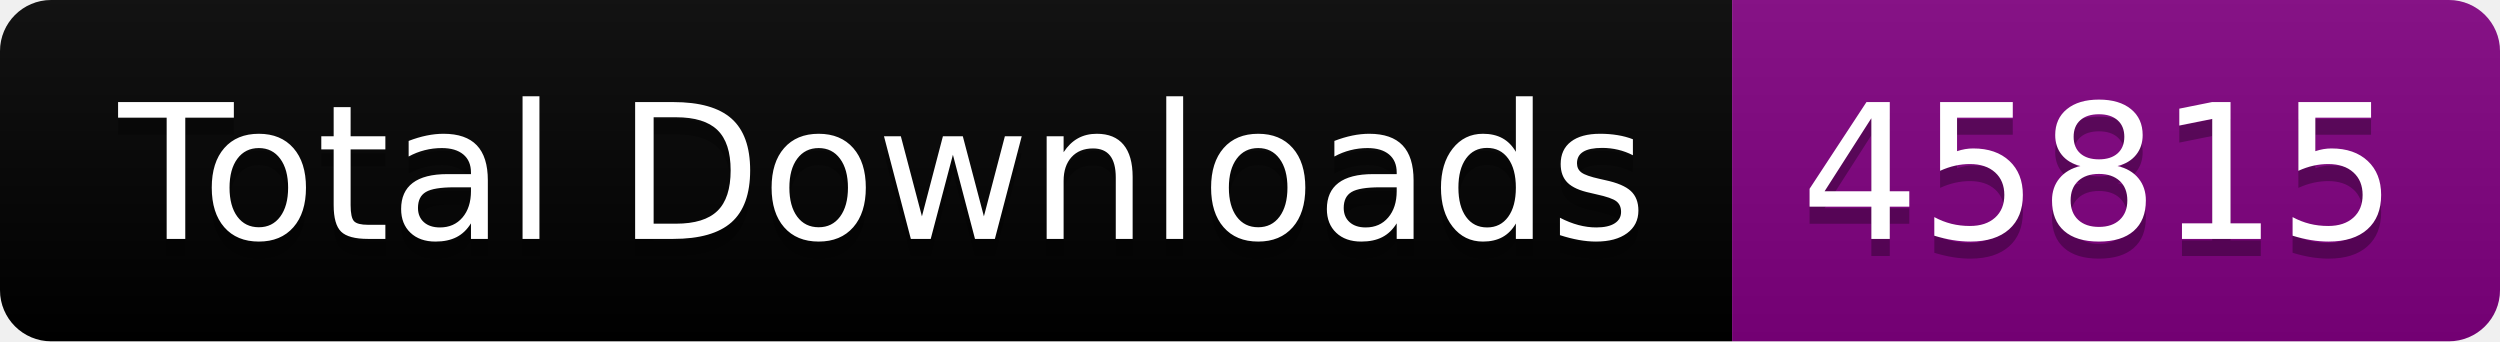
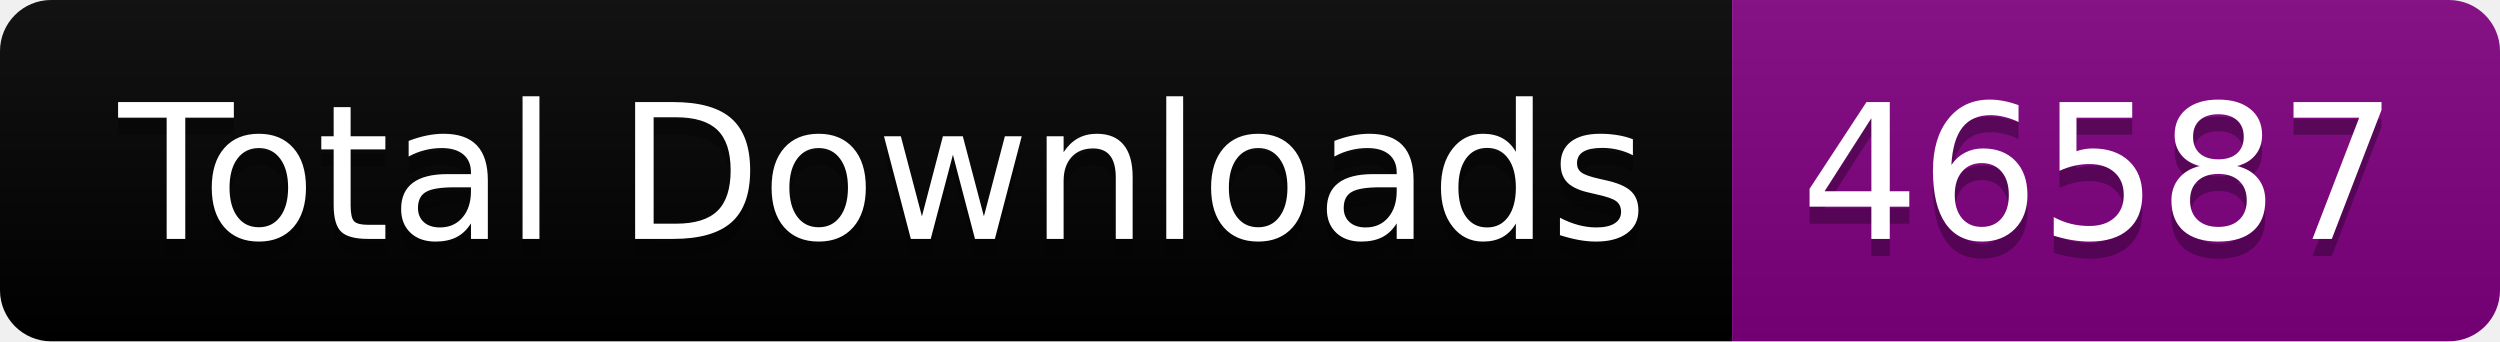
<svg xmlns="http://www.w3.org/2000/svg" width="146.5" height="20">
  <linearGradient id="smooth" x2="0" y2="100%">
    <stop offset="0" stop-color="#bbb" stop-opacity=".1" />
    <stop offset="1" stop-opacity=".1" />
  </linearGradient>
  <clipPath id="round">
    <rect width="146.5" height="20" rx="3" fill="#fff" />
  </clipPath>
  <g clip-path="url(#round)">
    <rect width="101.5" height="20" fill="black" />
    <rect x="101.5" width="45.0" height="20" fill="purple" />
    <rect width="146.5" height="20" fill="url(#smooth)" />
  </g>
  <g fill="#fff" text-anchor="middle" font-family="DejaVu Sans,Verdana,Geneva,sans-serif" font-size="110">
    <text x="517.5" y="150" fill="#010101" fill-opacity=".3" transform="scale(0.1)" textLength="915.0" lengthAdjust="spacing">Total Downloads</text>
    <text x="517.5" y="140" transform="scale(0.1)" textLength="915.0" lengthAdjust="spacing">Total Downloads</text>
-     <text x="1230.0" y="150" fill="#010101" fill-opacity=".3" transform="scale(0.1)" textLength="350.0" lengthAdjust="spacing">45815</text>
-     <text x="1230.0" y="140" transform="scale(0.1)" textLength="350.0" lengthAdjust="spacing">45815</text>
+     <text x="1230.0" y="150" fill="#010101" fill-opacity=".3" transform="scale(0.1)" textLength="350.0" lengthAdjust="spacing">46587</text>
+     <text x="1230.0" y="140" transform="scale(0.1)" textLength="350.0" lengthAdjust="spacing">46587</text>
  </g>
</svg>
